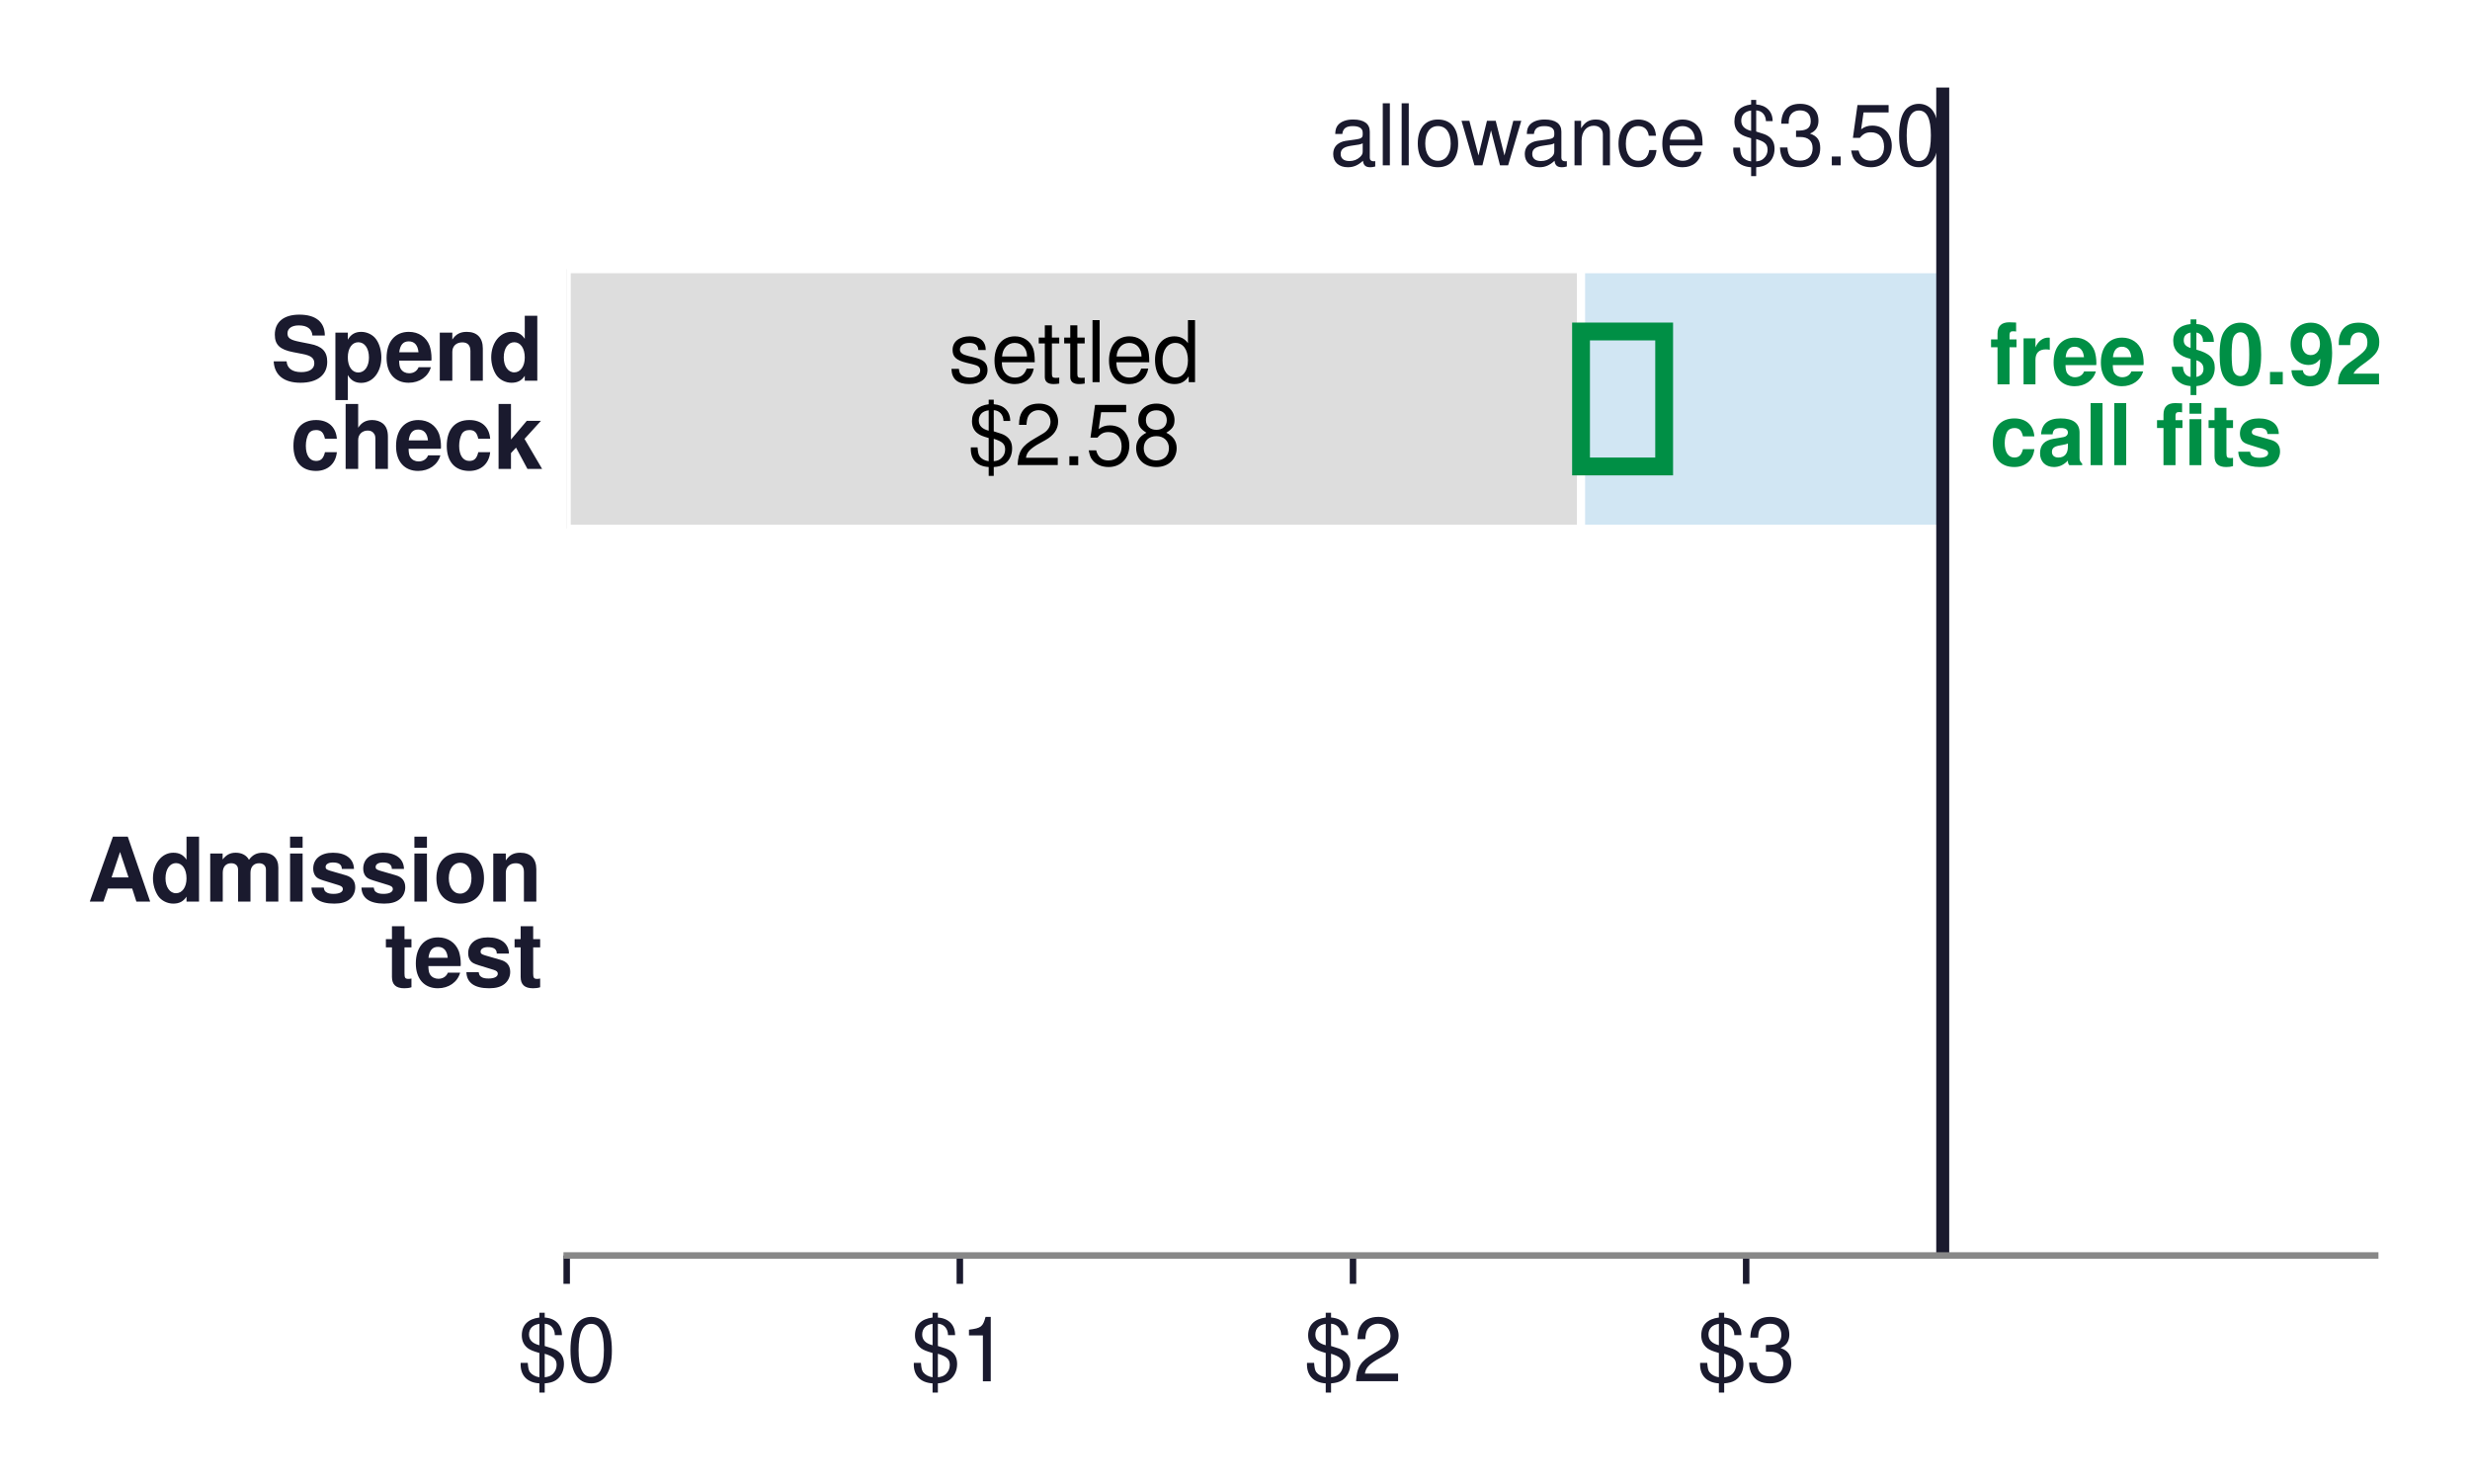
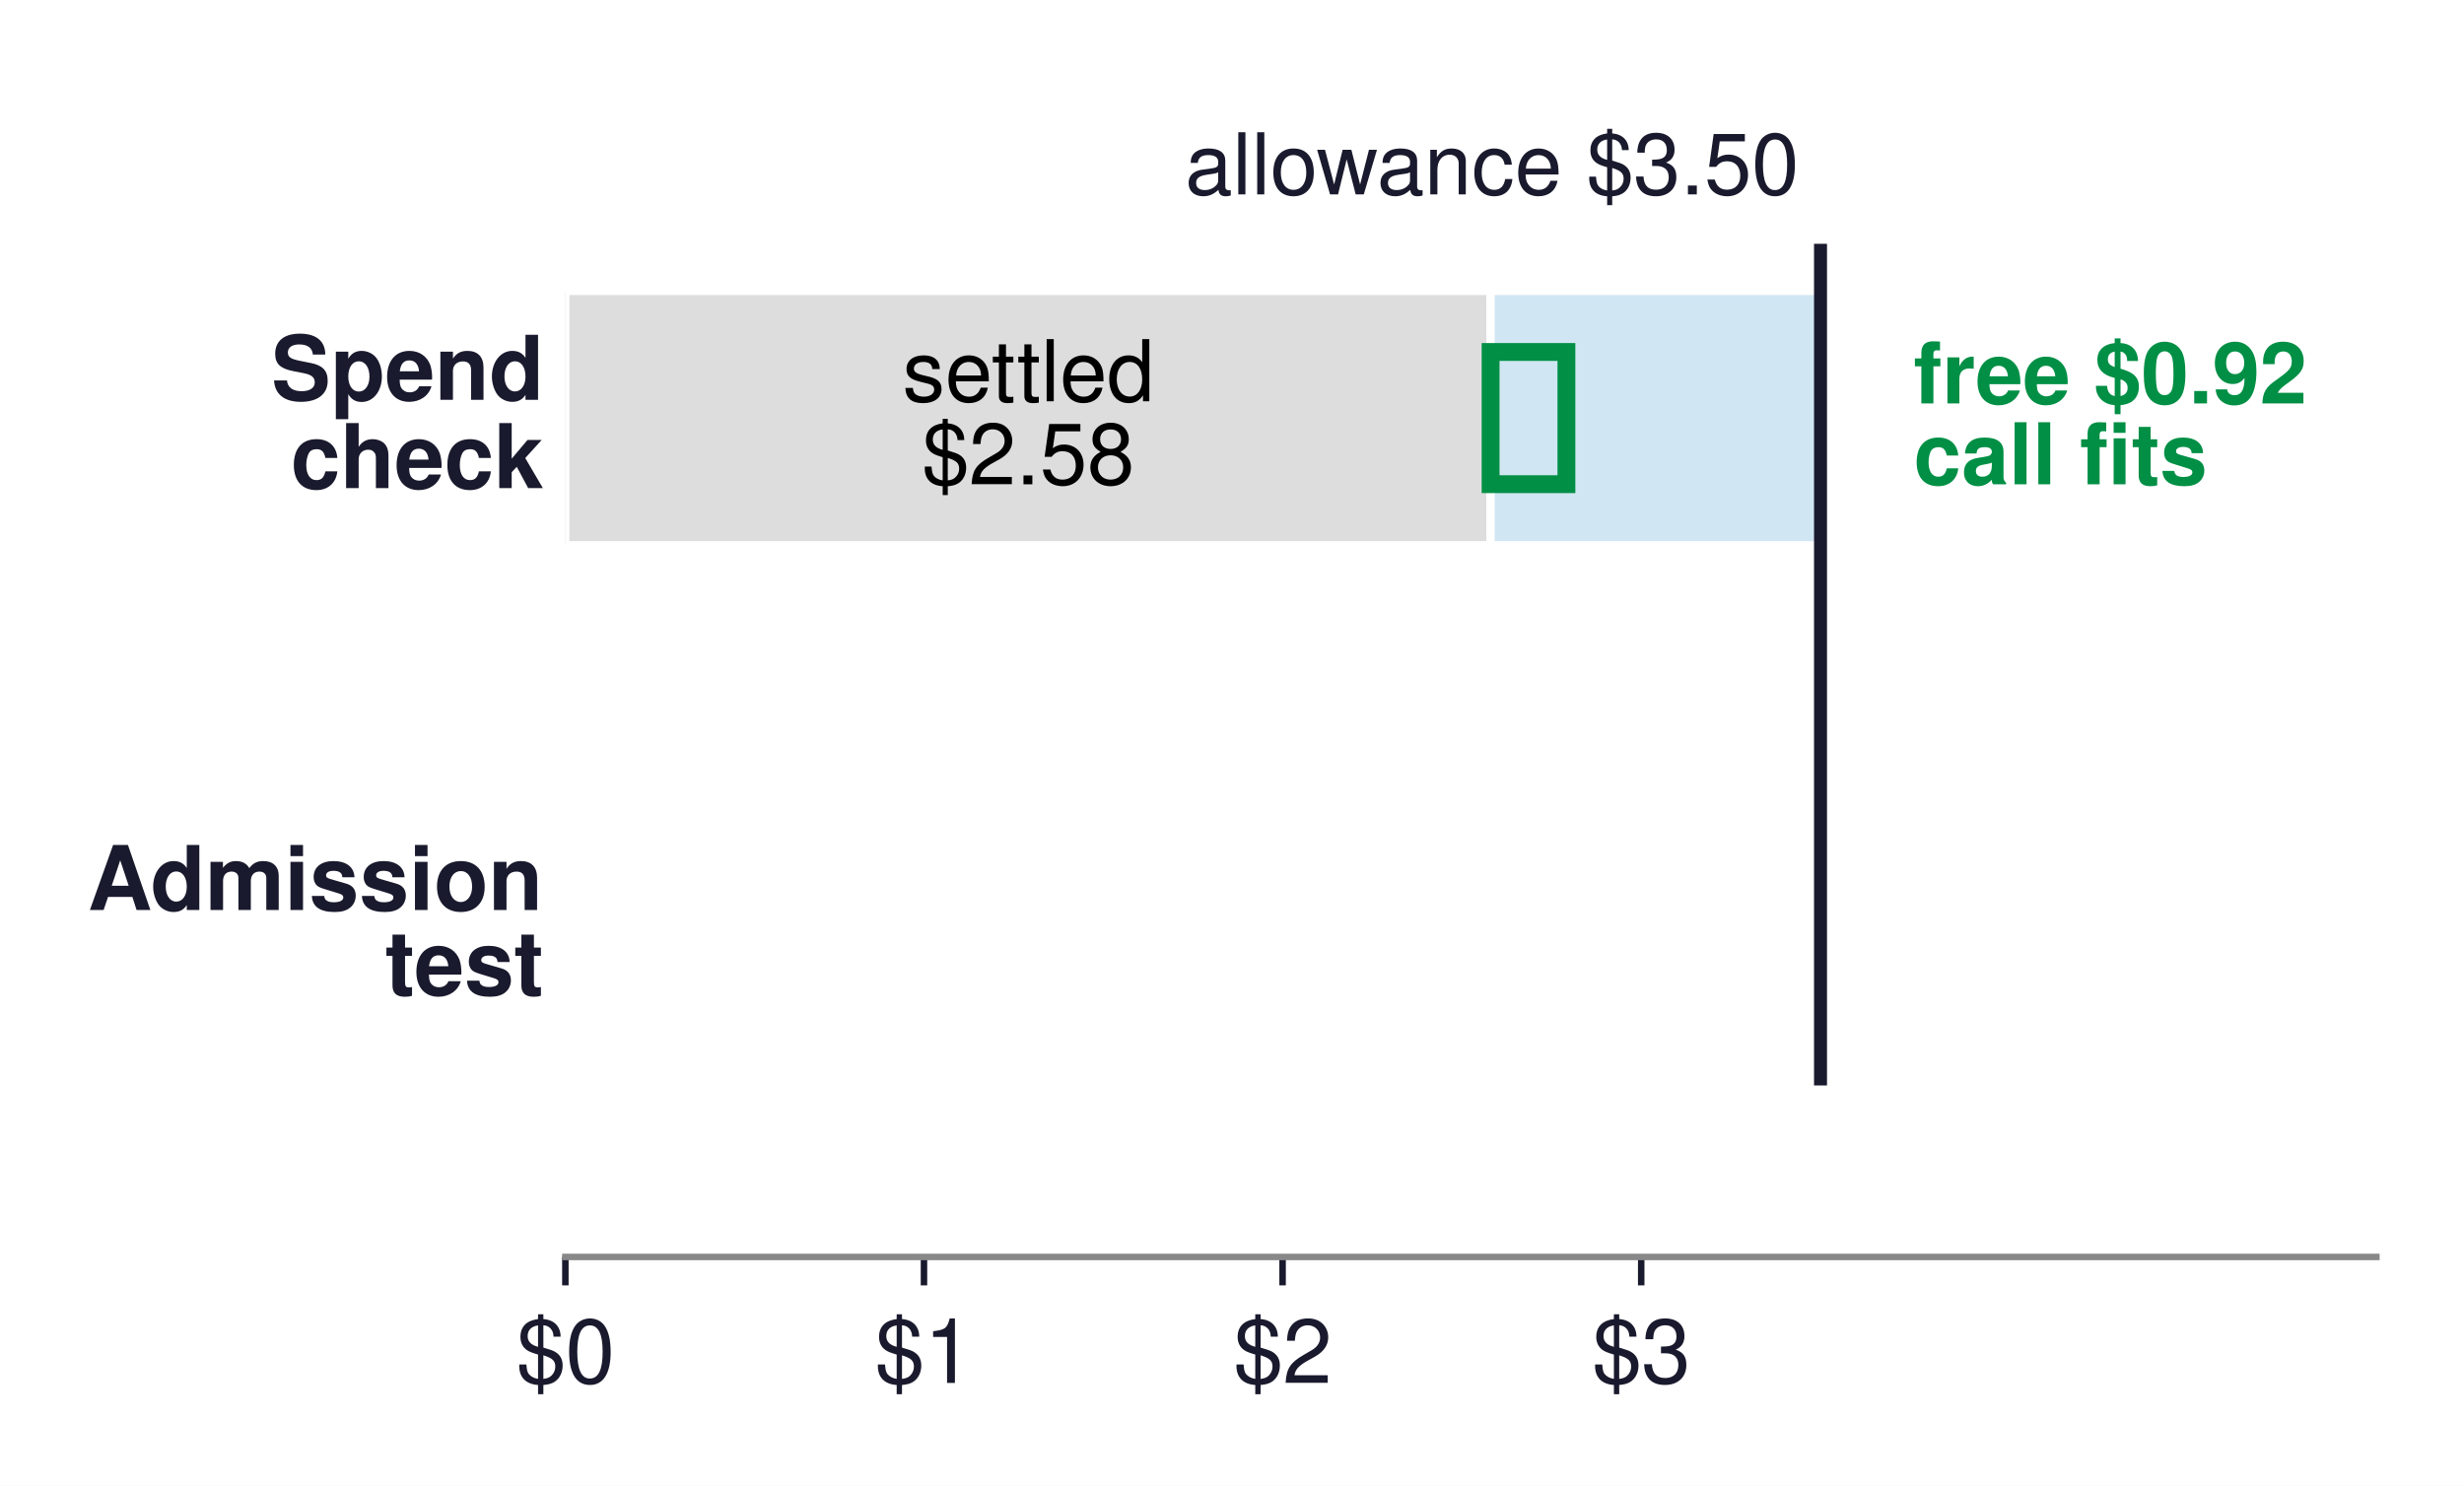
- <svg xmlns="http://www.w3.org/2000/svg" xmlns:xlink="http://www.w3.org/1999/xlink" width="304.838pt" height="183.143pt" viewBox="0 0 304.838 183.143" version="1.1">
+ <svg xmlns="http://www.w3.org/2000/svg" xmlns:xlink="http://www.w3.org/1999/xlink" width="303.679pt" height="183.143pt" viewBox="0 0 303.679 183.143" version="1.1">
  <defs>
    <style type="text/css">*{stroke-linejoin: round; stroke-linecap: butt}</style>
  </defs>
  <g id="figure_1">
    <g id="patch_1">
-       <path d="M 0 183.143  L 304.838 183.143  L 304.838 0  L 0 0  z " style="fill: #ffffff" />
+       <path d="M 0 183.143  L 303.679 183.143  L 303.679 0  L 0 0  z " style="fill: #ffffff" />
    </g>
    <g id="axes_1">
      <g id="patch_2">
-         <path d="M 69.938 154.944  L 293.138 154.944  L 293.138 10.8  L 69.938 10.8  z " style="fill: #ffffff" />
+         <path d="M 69.679 154.944  L 292.879 154.944  L 292.879 10.8  L 69.679 10.8  z " style="fill: #ffffff" />
      </g>
      <g id="patch_3">
-         <path d="M 69.938 65.254  L 195.125 65.254  L 195.125 33.222  L 69.938 33.222  z " clip-path="url(#pe98a6b876d)" style="fill: #dddddd; stroke: #ffffff; stroke-linejoin: miter" />
+         <path d="M 69.679 67.204  L 183.71 67.204  L 183.71 35.869  L 69.679 35.869  z " clip-path="url(#pd34fae1fea)" style="fill: #dddddd; stroke: #ffffff; stroke-linejoin: miter" />
      </g>
      <g id="patch_4">
-         <path d="M 195.125 65.254  L 239.765 65.254  L 239.765 33.222  L 195.125 33.222  z " clip-path="url(#pe98a6b876d)" style="fill: #d1e6f3; stroke: #ffffff; stroke-linejoin: miter" />
+         <path d="M 183.71 67.204  L 224.372 67.204  L 224.372 35.869  L 183.71 35.869  z " clip-path="url(#pd34fae1fea)" style="fill: #d1e6f3; stroke: #ffffff; stroke-linejoin: miter" />
      </g>
      <g id="patch_5">
-         <path d="M 195.125 57.567  L 205.384 57.567  L 205.384 40.91  L 195.125 40.91  L 195.125 57.567  z " clip-path="url(#pe98a6b876d)" style="fill: none; stroke: #008f45; stroke-width: 2.2; stroke-linejoin: miter" />
+         <path d="M 183.71 59.684  L 193.055 59.684  L 193.055 43.389  L 183.71 43.389  L 183.71 59.684  z " clip-path="url(#pd34fae1fea)" style="fill: none; stroke: #008f45; stroke-width: 2.2; stroke-linejoin: miter" />
      </g>
      <g id="patch_6">
-         <path d="M 69.938 129.318  L 195.125 129.318  L 195.125 97.286  L 69.938 97.286  L 69.938 129.318  z " clip-path="url(#pe98a6b876d)" style="fill: none; opacity: 0" />
+         <path d="M 69.679 129.875  L 183.71 129.875  L 183.71 98.54  L 69.679 98.54  L 69.679 129.875  z " clip-path="url(#pd34fae1fea)" style="fill: none; opacity: 0" />
      </g>
      <g id="patch_7">
-         <path d="M 195.125 129.318  L 219.385 129.318  L 219.385 97.286  L 195.125 97.286  L 195.125 129.318  z " clip-path="url(#pe98a6b876d)" style="fill: none; opacity: 0" />
+         <path d="M 183.71 129.875  L 205.809 129.875  L 205.809 98.54  L 183.71 98.54  L 183.71 129.875  z " clip-path="url(#pd34fae1fea)" style="fill: none; opacity: 0" />
      </g>
      <g id="patch_8">
-         <path d="M 219.385 129.318  L 233.942 129.318  L 233.942 97.286  L 219.385 97.286  L 219.385 129.318  z " clip-path="url(#pe98a6b876d)" style="fill: none; opacity: 0" />
+         <path d="M 205.809 129.875  L 219.068 129.875  L 219.068 98.54  L 205.809 98.54  L 205.809 129.875  z " clip-path="url(#pd34fae1fea)" style="fill: none; opacity: 0" />
      </g>
      <g id="patch_9">
-         <path d="M 233.942 129.318  L 239.765 129.318  L 239.765 97.286  L 233.942 97.286  L 233.942 129.318  z " clip-path="url(#pe98a6b876d)" style="fill: none; opacity: 0" />
+         <path d="M 219.068 129.875  L 224.372 129.875  L 224.372 98.54  L 219.068 98.54  L 219.068 129.875  z " clip-path="url(#pd34fae1fea)" style="fill: none; opacity: 0" />
      </g>
      <g id="patch_10">
-         <path d="M 233.942 121.631  L 244.201 121.631  L 244.201 104.974  L 233.942 104.974  z " clip-path="url(#pe98a6b876d)" style="fill: url(#h7a5d72a178); opacity: 0" />
+         <path d="M 219.068 122.355  L 228.414 122.355  L 228.414 106.06  L 219.068 106.06  z " clip-path="url(#pd34fae1fea)" style="fill: url(#h32a367f130); opacity: 0" />
      </g>
      <g id="matplotlib.axis_1">
        <g id="xtick_1">
          <g id="line2d_1">
            <defs>
-               <path id="m16ece9bd5a" d="M 0 0  L 0 3.5  " style="stroke: #1a1a2e; stroke-width: 0.8" />
+               <path id="mc193bcf913" d="M 0 0  L 0 3.5  " style="stroke: #1a1a2e; stroke-width: 0.8" />
            </defs>
            <g>
-               <use xlink:href="#m16ece9bd5a" x="69.938" y="154.944" style="fill: #1a1a2e; stroke: #1a1a2e; stroke-width: 0.8" />
+               <use xlink:href="#mc193bcf913" x="69.679" y="154.944" style="fill: #1a1a2e; stroke: #1a1a2e; stroke-width: 0.8" />
            </g>
          </g>
          <g id="text_1">
-             <text style="font-size: 11px; font-family: 'Helvetica', 'Arial', 'DejaVu Sans', sans-serif; text-anchor: middle; fill: #1a1a2e" x="69.938" y="170.474" transform="rotate(-0 69.93849 170.4742)">$0</text>
+             <text style="font-size: 11px; font-family: 'Helvetica', 'Arial', 'DejaVu Sans', sans-serif; text-anchor: middle; fill: #1a1a2e" x="69.679" y="170.474" transform="rotate(-0 69.67907 170.4742)">$0</text>
          </g>
        </g>
        <g id="xtick_2">
          <g id="line2d_2">
            <g>
-               <use xlink:href="#m16ece9bd5a" x="118.46" y="154.944" style="fill: #1a1a2e; stroke: #1a1a2e; stroke-width: 0.8" />
+               <use xlink:href="#mc193bcf913" x="113.877" y="154.944" style="fill: #1a1a2e; stroke: #1a1a2e; stroke-width: 0.8" />
            </g>
          </g>
          <g id="text_2">
-             <text style="font-size: 11px; font-family: 'Helvetica', 'Arial', 'DejaVu Sans', sans-serif; text-anchor: middle; fill: #1a1a2e" x="118.46" y="170.474" transform="rotate(-0 118.4602 170.4742)">$1</text>
+             <text style="font-size: 11px; font-family: 'Helvetica', 'Arial', 'DejaVu Sans', sans-serif; text-anchor: middle; fill: #1a1a2e" x="113.877" y="170.474" transform="rotate(-0 113.8771 170.4742)">$1</text>
          </g>
        </g>
        <g id="xtick_3">
          <g id="line2d_3">
            <g>
-               <use xlink:href="#m16ece9bd5a" x="166.982" y="154.944" style="fill: #1a1a2e; stroke: #1a1a2e; stroke-width: 0.8" />
+               <use xlink:href="#mc193bcf913" x="158.075" y="154.944" style="fill: #1a1a2e; stroke: #1a1a2e; stroke-width: 0.8" />
            </g>
          </g>
          <g id="text_3">
-             <text style="font-size: 11px; font-family: 'Helvetica', 'Arial', 'DejaVu Sans', sans-serif; text-anchor: middle; fill: #1a1a2e" x="166.982" y="170.474" transform="rotate(-0 166.982 170.4742)">$2</text>
+             <text style="font-size: 11px; font-family: 'Helvetica', 'Arial', 'DejaVu Sans', sans-serif; text-anchor: middle; fill: #1a1a2e" x="158.075" y="170.474" transform="rotate(-0 158.0751 170.4742)">$2</text>
          </g>
        </g>
        <g id="xtick_4">
          <g id="line2d_4">
            <g>
-               <use xlink:href="#m16ece9bd5a" x="215.504" y="154.944" style="fill: #1a1a2e; stroke: #1a1a2e; stroke-width: 0.8" />
+               <use xlink:href="#mc193bcf913" x="202.273" y="154.944" style="fill: #1a1a2e; stroke: #1a1a2e; stroke-width: 0.8" />
            </g>
          </g>
          <g id="text_4">
-             <text style="font-size: 11px; font-family: 'Helvetica', 'Arial', 'DejaVu Sans', sans-serif; text-anchor: middle; fill: #1a1a2e" x="215.504" y="170.474" transform="rotate(-0 215.5037 170.4742)">$3</text>
+             <text style="font-size: 11px; font-family: 'Helvetica', 'Arial', 'DejaVu Sans', sans-serif; text-anchor: middle; fill: #1a1a2e" x="202.273" y="170.474" transform="rotate(-0 202.2731 170.4742)">$3</text>
          </g>
        </g>
      </g>
      <g id="matplotlib.axis_2" />
      <g id="line2d_5">
-         <path d="M 239.765 154.944  L 239.765 10.8  " clip-path="url(#pe98a6b876d)" style="fill: none; stroke: #1a1a2e; stroke-width: 1.6; stroke-linecap: square" />
+         <path d="M 224.372 133.009  L 224.372 30.855  " clip-path="url(#pd34fae1fea)" style="fill: none; stroke: #1a1a2e; stroke-width: 1.6; stroke-linecap: square" />
      </g>
      <g id="patch_11">
-         <path d="M 69.938 154.944  L 293.138 154.944  " style="fill: none; stroke: #888888; stroke-width: 0.8; stroke-linejoin: miter; stroke-linecap: square" />
+         <path d="M 69.679 154.944  L 292.879 154.944  " style="fill: none; stroke: #888888; stroke-width: 0.8; stroke-linejoin: miter; stroke-linecap: square" />
      </g>
      <g id="text_5">
-         <text style="font-weight: 700; font-size: 11px; font-family: 'Helvetica', 'Arial', 'DejaVu Sans', sans-serif; fill: #1a1a2e" transform="translate(33.41703 46.98759)">Spend</text>
-         <text style="font-weight: 700; font-size: 11px; font-family: 'Helvetica', 'Arial', 'DejaVu Sans', sans-serif; fill: #1a1a2e" transform="translate(35.84047 57.87007)">check</text>
+         <text style="font-weight: 700; font-size: 11px; font-family: 'Helvetica', 'Arial', 'DejaVu Sans', sans-serif; fill: #1a1a2e" transform="translate(33.41703 49.28554)">Spend</text>
+         <text style="font-weight: 700; font-size: 11px; font-family: 'Helvetica', 'Arial', 'DejaVu Sans', sans-serif; fill: #1a1a2e" transform="translate(35.84047 60.16802)">check</text>
      </g>
      <g id="text_6">
-         <text style="font-weight: 700; font-size: 10.5px; font-family: 'Helvetica', 'Arial', 'DejaVu Sans', sans-serif; fill: #008f45" transform="translate(245.5872 47.43156)">free $0.92</text>
-         <text style="font-weight: 700; font-size: 10.5px; font-family: 'Helvetica', 'Arial', 'DejaVu Sans', sans-serif; fill: #008f45" transform="translate(245.5872 57.40348)">call fits</text>
+         <text style="font-weight: 700; font-size: 10.5px; font-family: 'Helvetica', 'Arial', 'DejaVu Sans', sans-serif; fill: #008f45" transform="translate(235.8636 49.72951)">free $0.92</text>
+         <text style="font-weight: 700; font-size: 10.5px; font-family: 'Helvetica', 'Arial', 'DejaVu Sans', sans-serif; fill: #008f45" transform="translate(235.8636 59.70143)">call fits</text>
      </g>
      <g id="text_7">
-         <text style="font-weight: 700; font-size: 11px; font-family: 'Helvetica', 'Arial', 'DejaVu Sans', sans-serif; fill: #1a1a2e" transform="translate(10.8 111.2694)">Admission</text>
-         <text style="font-weight: 700; font-size: 11px; font-family: 'Helvetica', 'Arial', 'DejaVu Sans', sans-serif; fill: #1a1a2e" transform="translate(47.46781 121.7162)">test</text>
+         <text style="font-weight: 700; font-size: 11px; font-family: 'Helvetica', 'Arial', 'DejaVu Sans', sans-serif; fill: #1a1a2e" transform="translate(10.8 112.1747)">Admission</text>
+         <text style="font-weight: 700; font-size: 11px; font-family: 'Helvetica', 'Arial', 'DejaVu Sans', sans-serif; fill: #1a1a2e" transform="translate(47.46781 122.6215)">test</text>
      </g>
      <g id="text_8">
-         <text style="font-weight: 700; font-size: 10.5px; font-family: 'Helvetica', 'Arial', 'DejaVu Sans', sans-serif; fill: #cb202d; opacity: 0" transform="translate(245.5872 106.5096)">free $0.12</text>
-         <text style="font-weight: 700; font-size: 10.5px; font-family: 'Helvetica', 'Arial', 'DejaVu Sans', sans-serif; fill: #cb202d; opacity: 0" transform="translate(245.5872 116.4815)">call does</text>
-         <text style="font-weight: 700; font-size: 10.5px; font-family: 'Helvetica', 'Arial', 'DejaVu Sans', sans-serif; fill: #cb202d; opacity: 0" transform="translate(245.5872 126.4534)">not fit</text>
+         <text style="font-weight: 700; font-size: 10.5px; font-family: 'Helvetica', 'Arial', 'DejaVu Sans', sans-serif; fill: #cb202d; opacity: 0" transform="translate(235.8636 107.4148)">free $0.12</text>
+         <text style="font-weight: 700; font-size: 10.5px; font-family: 'Helvetica', 'Arial', 'DejaVu Sans', sans-serif; fill: #cb202d; opacity: 0" transform="translate(235.8636 117.3868)">call does</text>
+         <text style="font-weight: 700; font-size: 10.5px; font-family: 'Helvetica', 'Arial', 'DejaVu Sans', sans-serif; fill: #cb202d; opacity: 0" transform="translate(235.8636 127.3587)">not fit</text>
      </g>
      <g id="text_9">
-         <text style="font-size: 10.5px; font-family: 'Helvetica', 'Arial', 'DejaVu Sans', sans-serif" transform="translate(117.0645 47.16414)">settled</text>
-         <text style="font-size: 10.5px; font-family: 'Helvetica', 'Arial', 'DejaVu Sans', sans-serif" transform="translate(119.3951 57.40348)">$2.58</text>
+         <text style="font-size: 10.5px; font-family: 'Helvetica', 'Arial', 'DejaVu Sans', sans-serif" transform="translate(111.2275 49.46209)">settled</text>
+         <text style="font-size: 10.5px; font-family: 'Helvetica', 'Arial', 'DejaVu Sans', sans-serif" transform="translate(113.558 59.70143)">$2.58</text>
      </g>
      <g id="text_10">
-         <text style="font-size: 10.5px; font-family: 'Helvetica', 'Arial', 'DejaVu Sans', sans-serif; opacity: 0" transform="translate(117.0645 111.2281)">settled</text>
-         <text style="font-size: 10.5px; font-family: 'Helvetica', 'Arial', 'DejaVu Sans', sans-serif; opacity: 0" transform="translate(119.3951 121.4675)">$2.58</text>
+         <text style="font-size: 10.5px; font-family: 'Helvetica', 'Arial', 'DejaVu Sans', sans-serif; opacity: 0" transform="translate(111.2275 112.1334)">settled</text>
+         <text style="font-size: 10.5px; font-family: 'Helvetica', 'Arial', 'DejaVu Sans', sans-serif; opacity: 0" transform="translate(113.558 122.3727)">$2.58</text>
      </g>
      <g id="text_11">
-         <text style="font-size: 10px; font-family: 'Helvetica', 'Arial', 'DejaVu Sans', sans-serif; text-anchor: middle; opacity: 0" x="207.255" y="86.396" transform="rotate(-0 207.255 86.39552)">test $0.50</text>
+         <text style="font-size: 10px; font-family: 'Helvetica', 'Arial', 'DejaVu Sans', sans-serif; text-anchor: middle; opacity: 0" x="194.759" y="87.886" transform="rotate(-0 194.7595 87.8857)">test $0.50</text>
      </g>
      <g id="text_12">
-         <text style="font-size: 10px; font-family: 'Helvetica', 'Arial', 'DejaVu Sans', sans-serif; text-anchor: end; opacity: 0" x="239.765" y="145.334" transform="rotate(-0 239.7646 145.3344)">final $0.30</text>
+         <text style="font-size: 10px; font-family: 'Helvetica', 'Arial', 'DejaVu Sans', sans-serif; text-anchor: middle; opacity: 0" x="206.251" y="149.538" transform="rotate(-0 206.2509 149.5377)">final $0.30</text>
      </g>
      <g id="text_13">
-         <text style="font-size: 10.5px; font-family: 'Helvetica', 'Arial', 'DejaVu Sans', sans-serif; text-anchor: end; fill: #1a1a2e" x="239.765" y="20.41" transform="rotate(-0 239.7646 20.4096)">allowance $3.50</text>
+         <text style="font-size: 10.5px; font-family: 'Helvetica', 'Arial', 'DejaVu Sans', sans-serif; text-anchor: end; fill: #1a1a2e" x="221.72" y="23.961" transform="rotate(-0 221.7203 23.96097)">allowance $3.50</text>
      </g>
    </g>
  </g>
  <defs>
-     <clipPath id="pe98a6b876d">
-       <rect x="69.938" y="10.8" width="223.2" height="144.144" />
+     <clipPath id="pd34fae1fea">
+       <rect x="69.679" y="10.8" width="223.2" height="144.144" />
    </clipPath>
  </defs>
  <defs>
-     <pattern id="h7a5d72a178" patternUnits="userSpaceOnUse" x="0" y="0" width="72" height="72">
+     <pattern id="h32a367f130" patternUnits="userSpaceOnUse" x="0" y="0" width="72" height="72">
      <rect x="0" y="0" width="73" height="73" fill="none" />
      <path d="M -36 36  L 36 -36  M -33 39  L 39 -33  M -30 42  L 42 -30  M -27 45  L 45 -27  M -24 48  L 48 -24  M -21 51  L 51 -21  M -18 54  L 54 -18  M -15 57  L 57 -15  M -12 60  L 60 -12  M -9 63  L 63 -9  M -6 66  L 66 -6  M -3 69  L 69 -3  M 0 72  L 72 0  M 3 75  L 75 3  M 6 78  L 78 6  M 9 81  L 81 9  M 12 84  L 84 12  M 15 87  L 87 15  M 18 90  L 90 18  M 21 93  L 93 21  M 24 96  L 96 24  M 27 99  L 99 27  M 30 102  L 102 30  M 33 105  L 105 33  M 36 108  L 108 36  " style="fill: #000000; stroke: #000000; stroke-width: 1.0; stroke-linecap: butt; stroke-linejoin: miter" />
    </pattern>
  </defs>
</svg>
